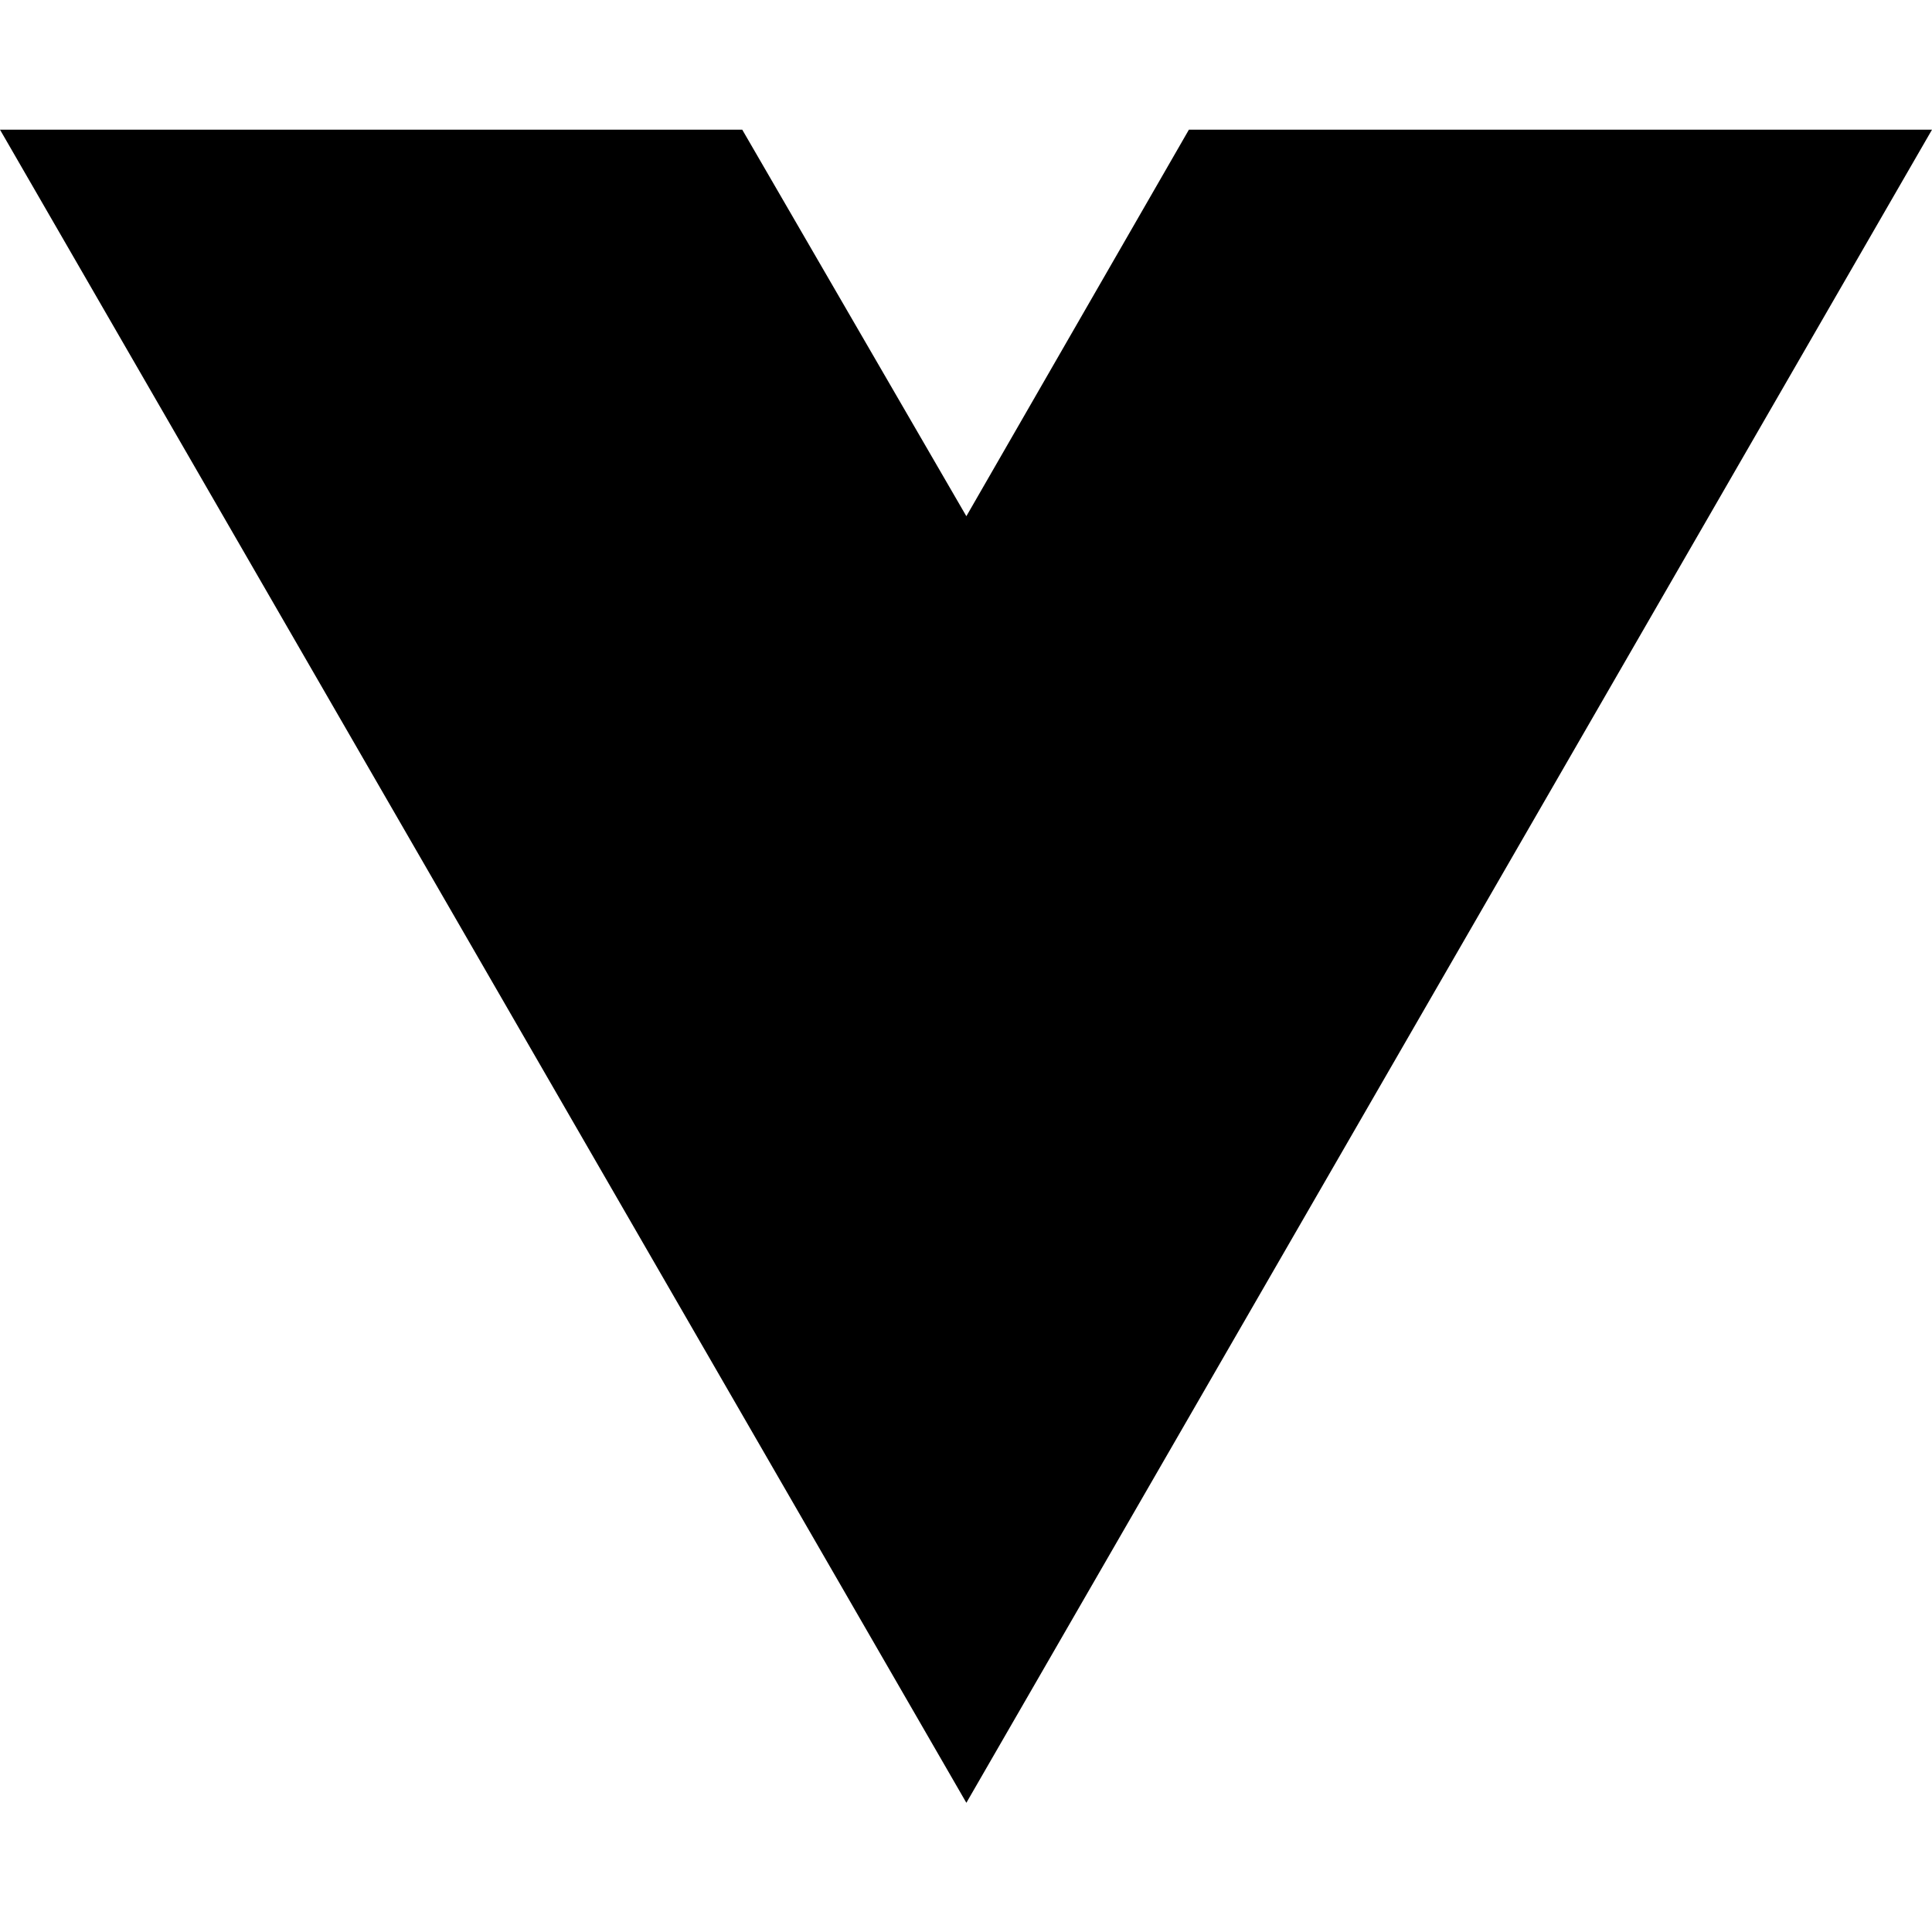
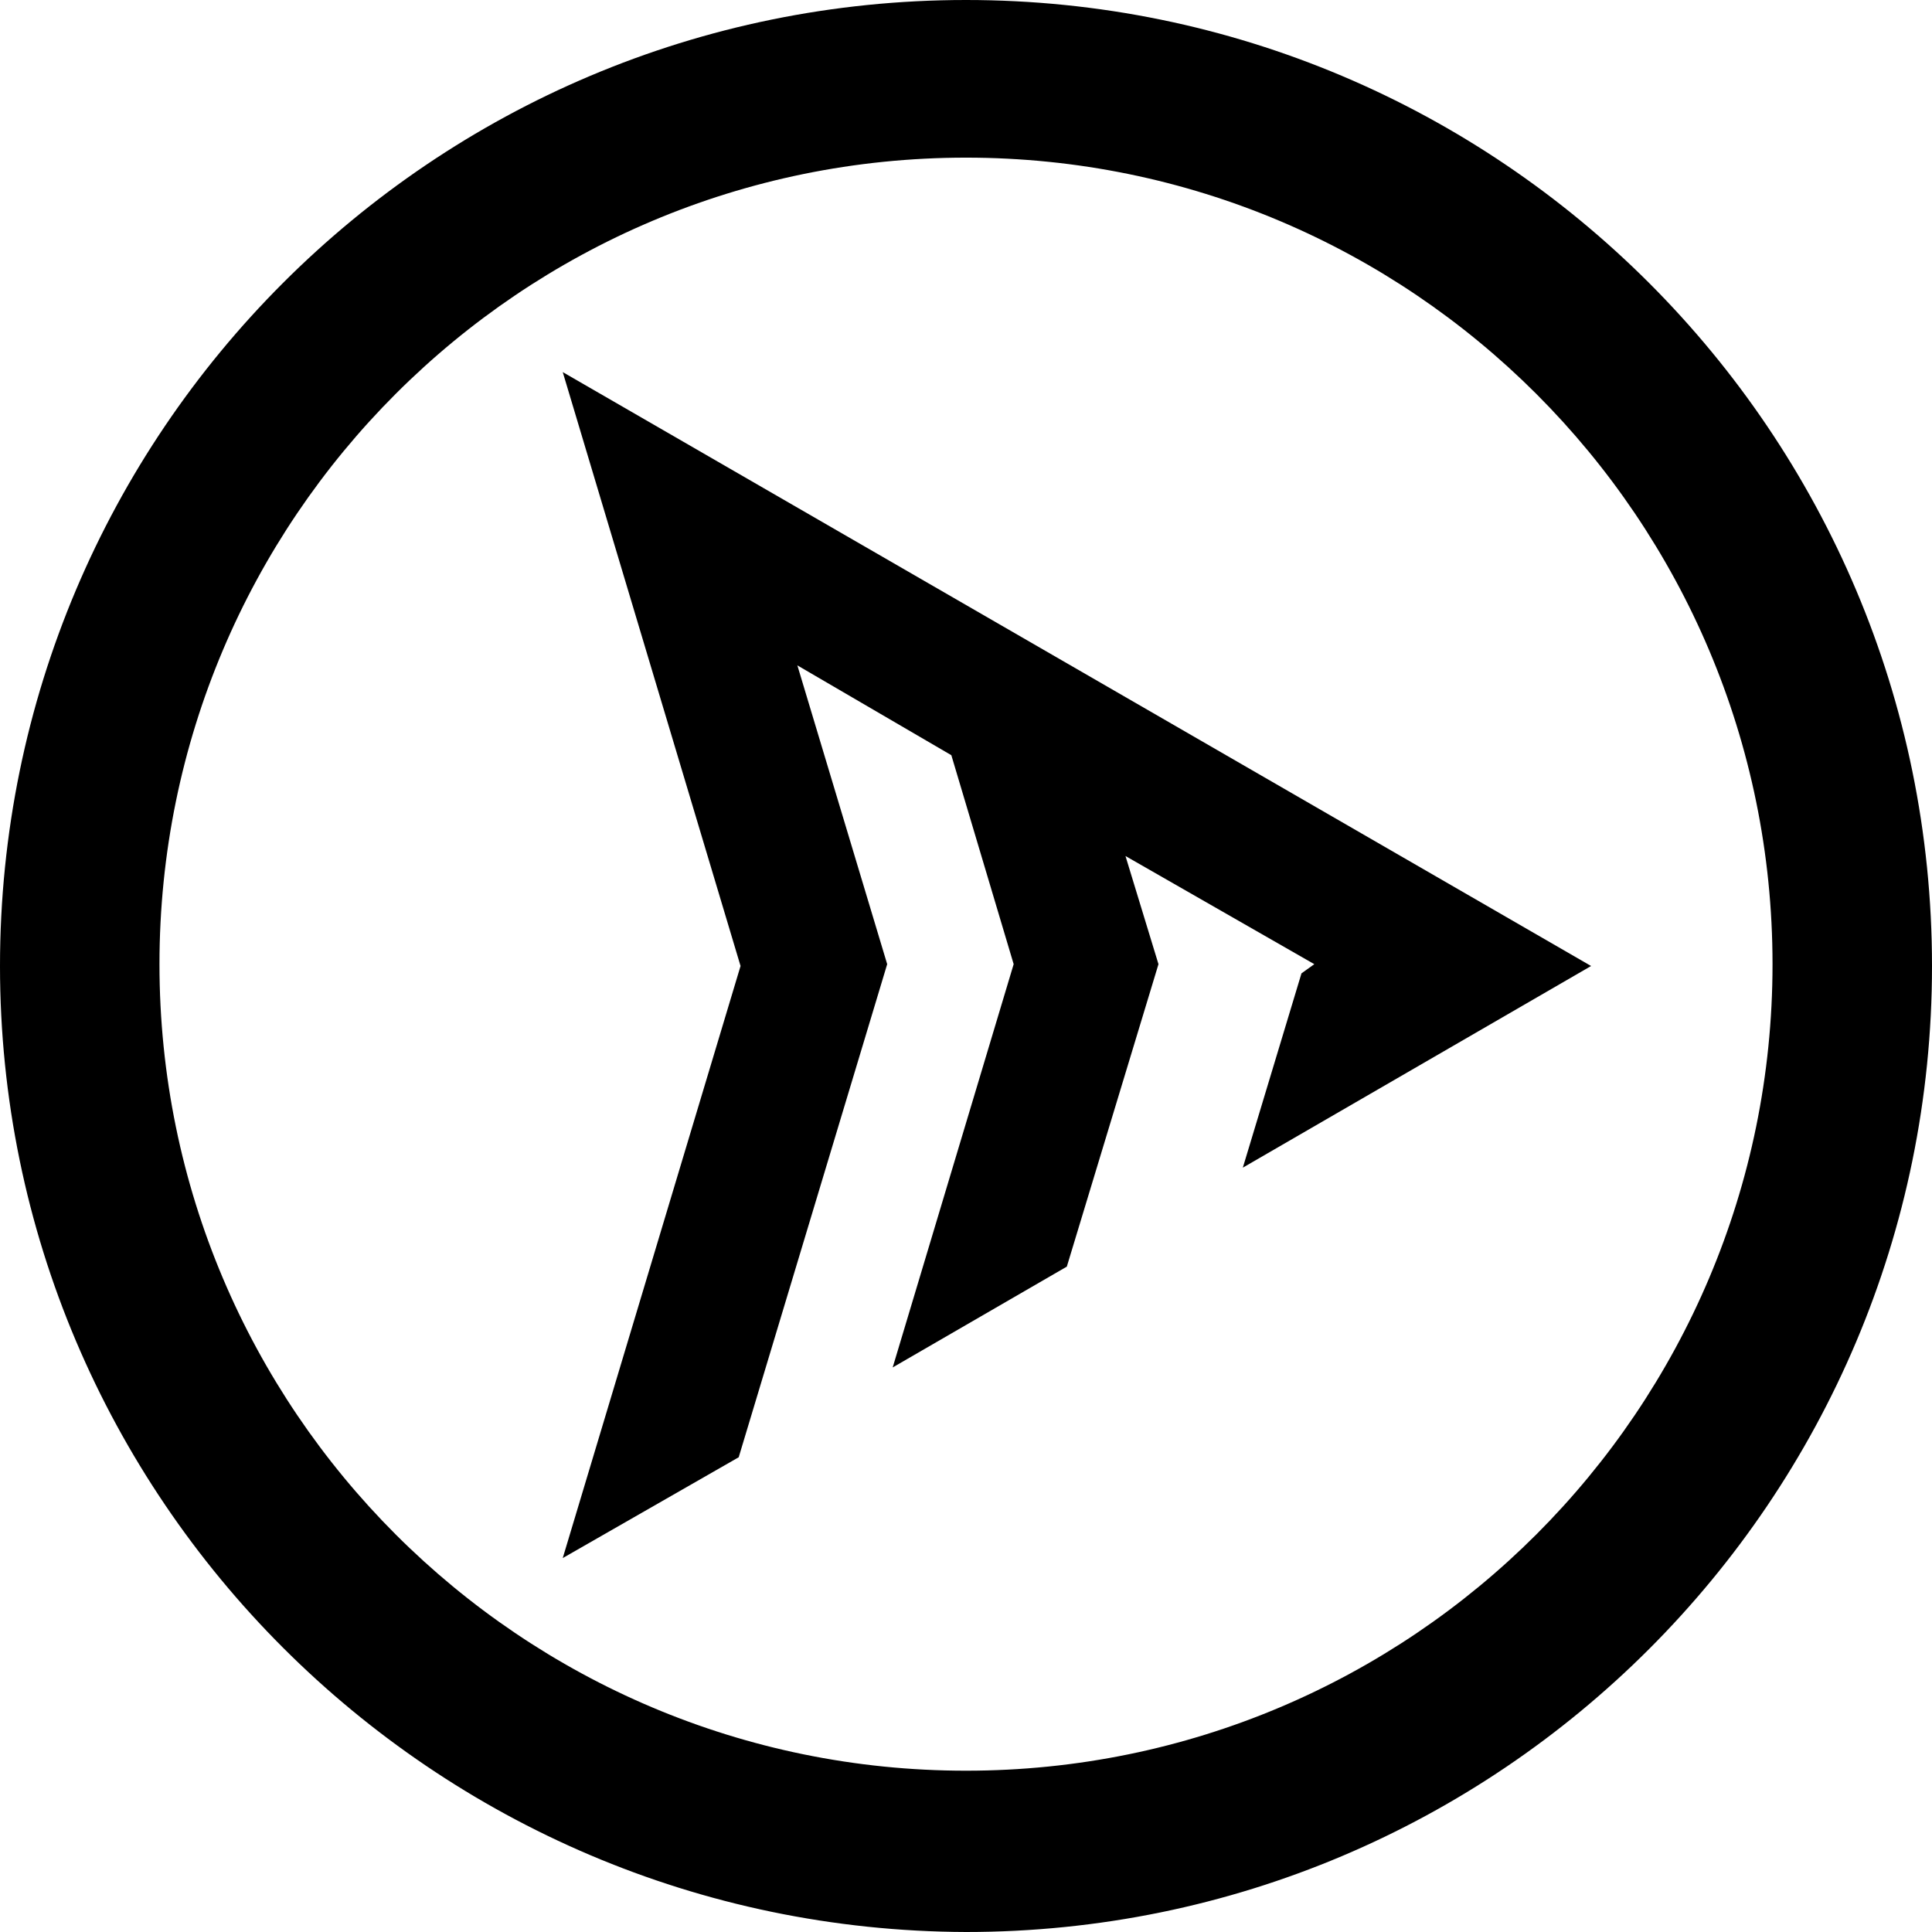
- <svg xmlns="http://www.w3.org/2000/svg" width="16" height="16" viewBox="0 0 16 16" fill="none">
-   <path d="M8.003 14.93L0 1.074H6.147L8.003 4.275L9.846 1.074H16L8.003 14.93Z" fill="black" />
+ <svg xmlns="http://www.w3.org/2000/svg" id="Grupo_1" data-name="Grupo 1" width="273.618" height="273.618" viewBox="0 0 273.618 273.618">
+   <path id="Trazado_1" data-name="Trazado 1" d="M64.195,60.313l8.826,29.594L55.888,147.02,80.55,132.742,93.53,89.908,88.857,74.591,115.6,89.908l-1.817,1.3-8.307,27.518L154.8,90.167,9.16,6.057l25.181,84.11L9.16,174.018,34.081,159.74,55.109,89.908,42.389,47.593Z" transform="translate(70.538 46.642)" fill-rule="evenodd" />
+   <path id="Trazado_2" data-name="Trazado 2" d="M136.809,0a136.809,136.809,0,0,1,0,273.618C61.266,273.359,0,212.093,0,136.809A136.827,136.827,0,0,1,136.809,0Zm0,22.326A114.224,114.224,0,1,0,251.033,136.55,114.226,114.226,0,0,0,136.809,22.326Z" fill-rule="evenodd" />
</svg>
